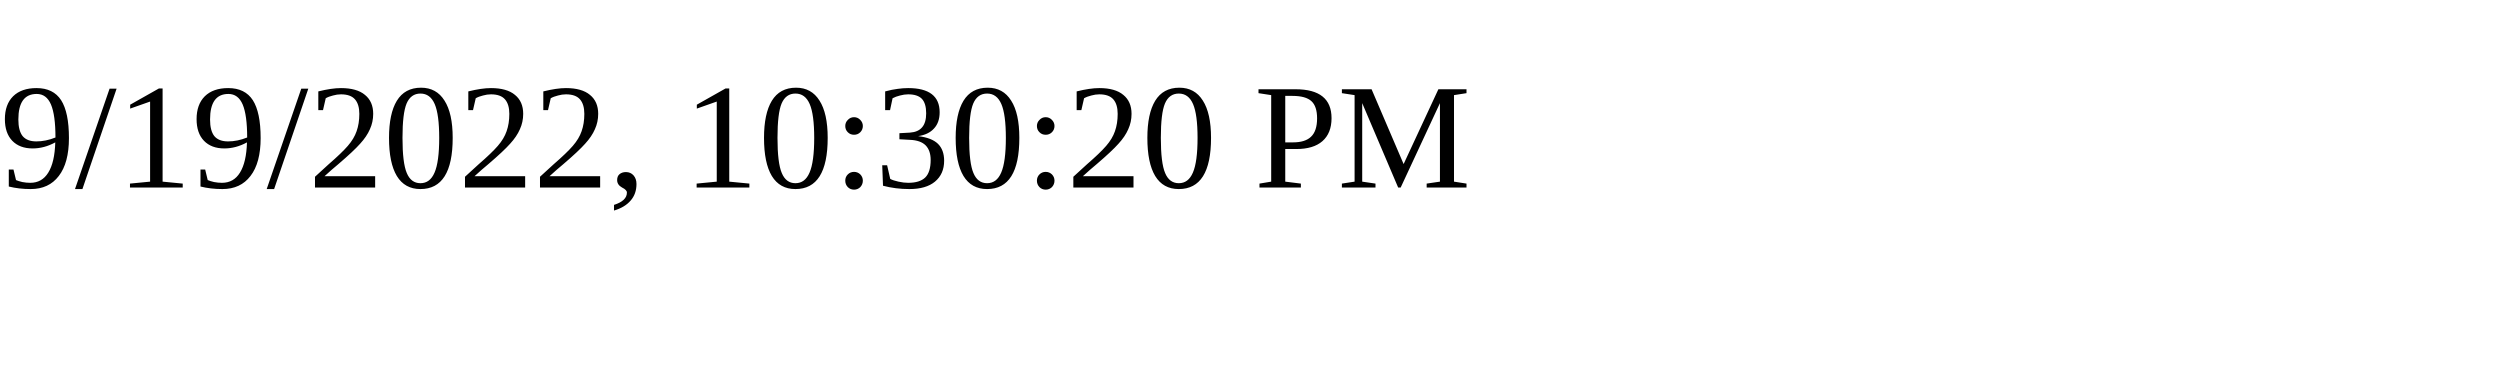
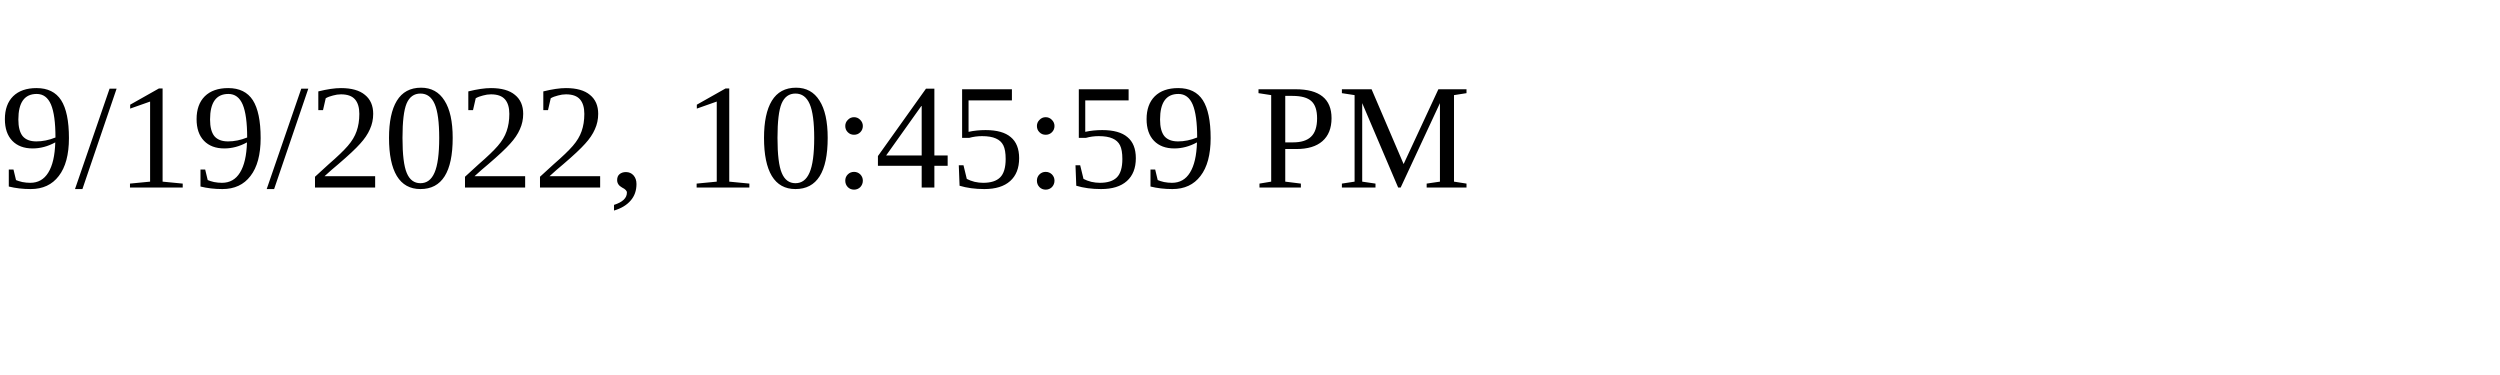
<svg xmlns="http://www.w3.org/2000/svg" height="30" width="200">
-   <text x="0" y="15">9/19/2022, 10:30:20 PM</text>
+   <text x="0" y="15">9/19/2022, 10:45:59 PM</text>
</svg>
